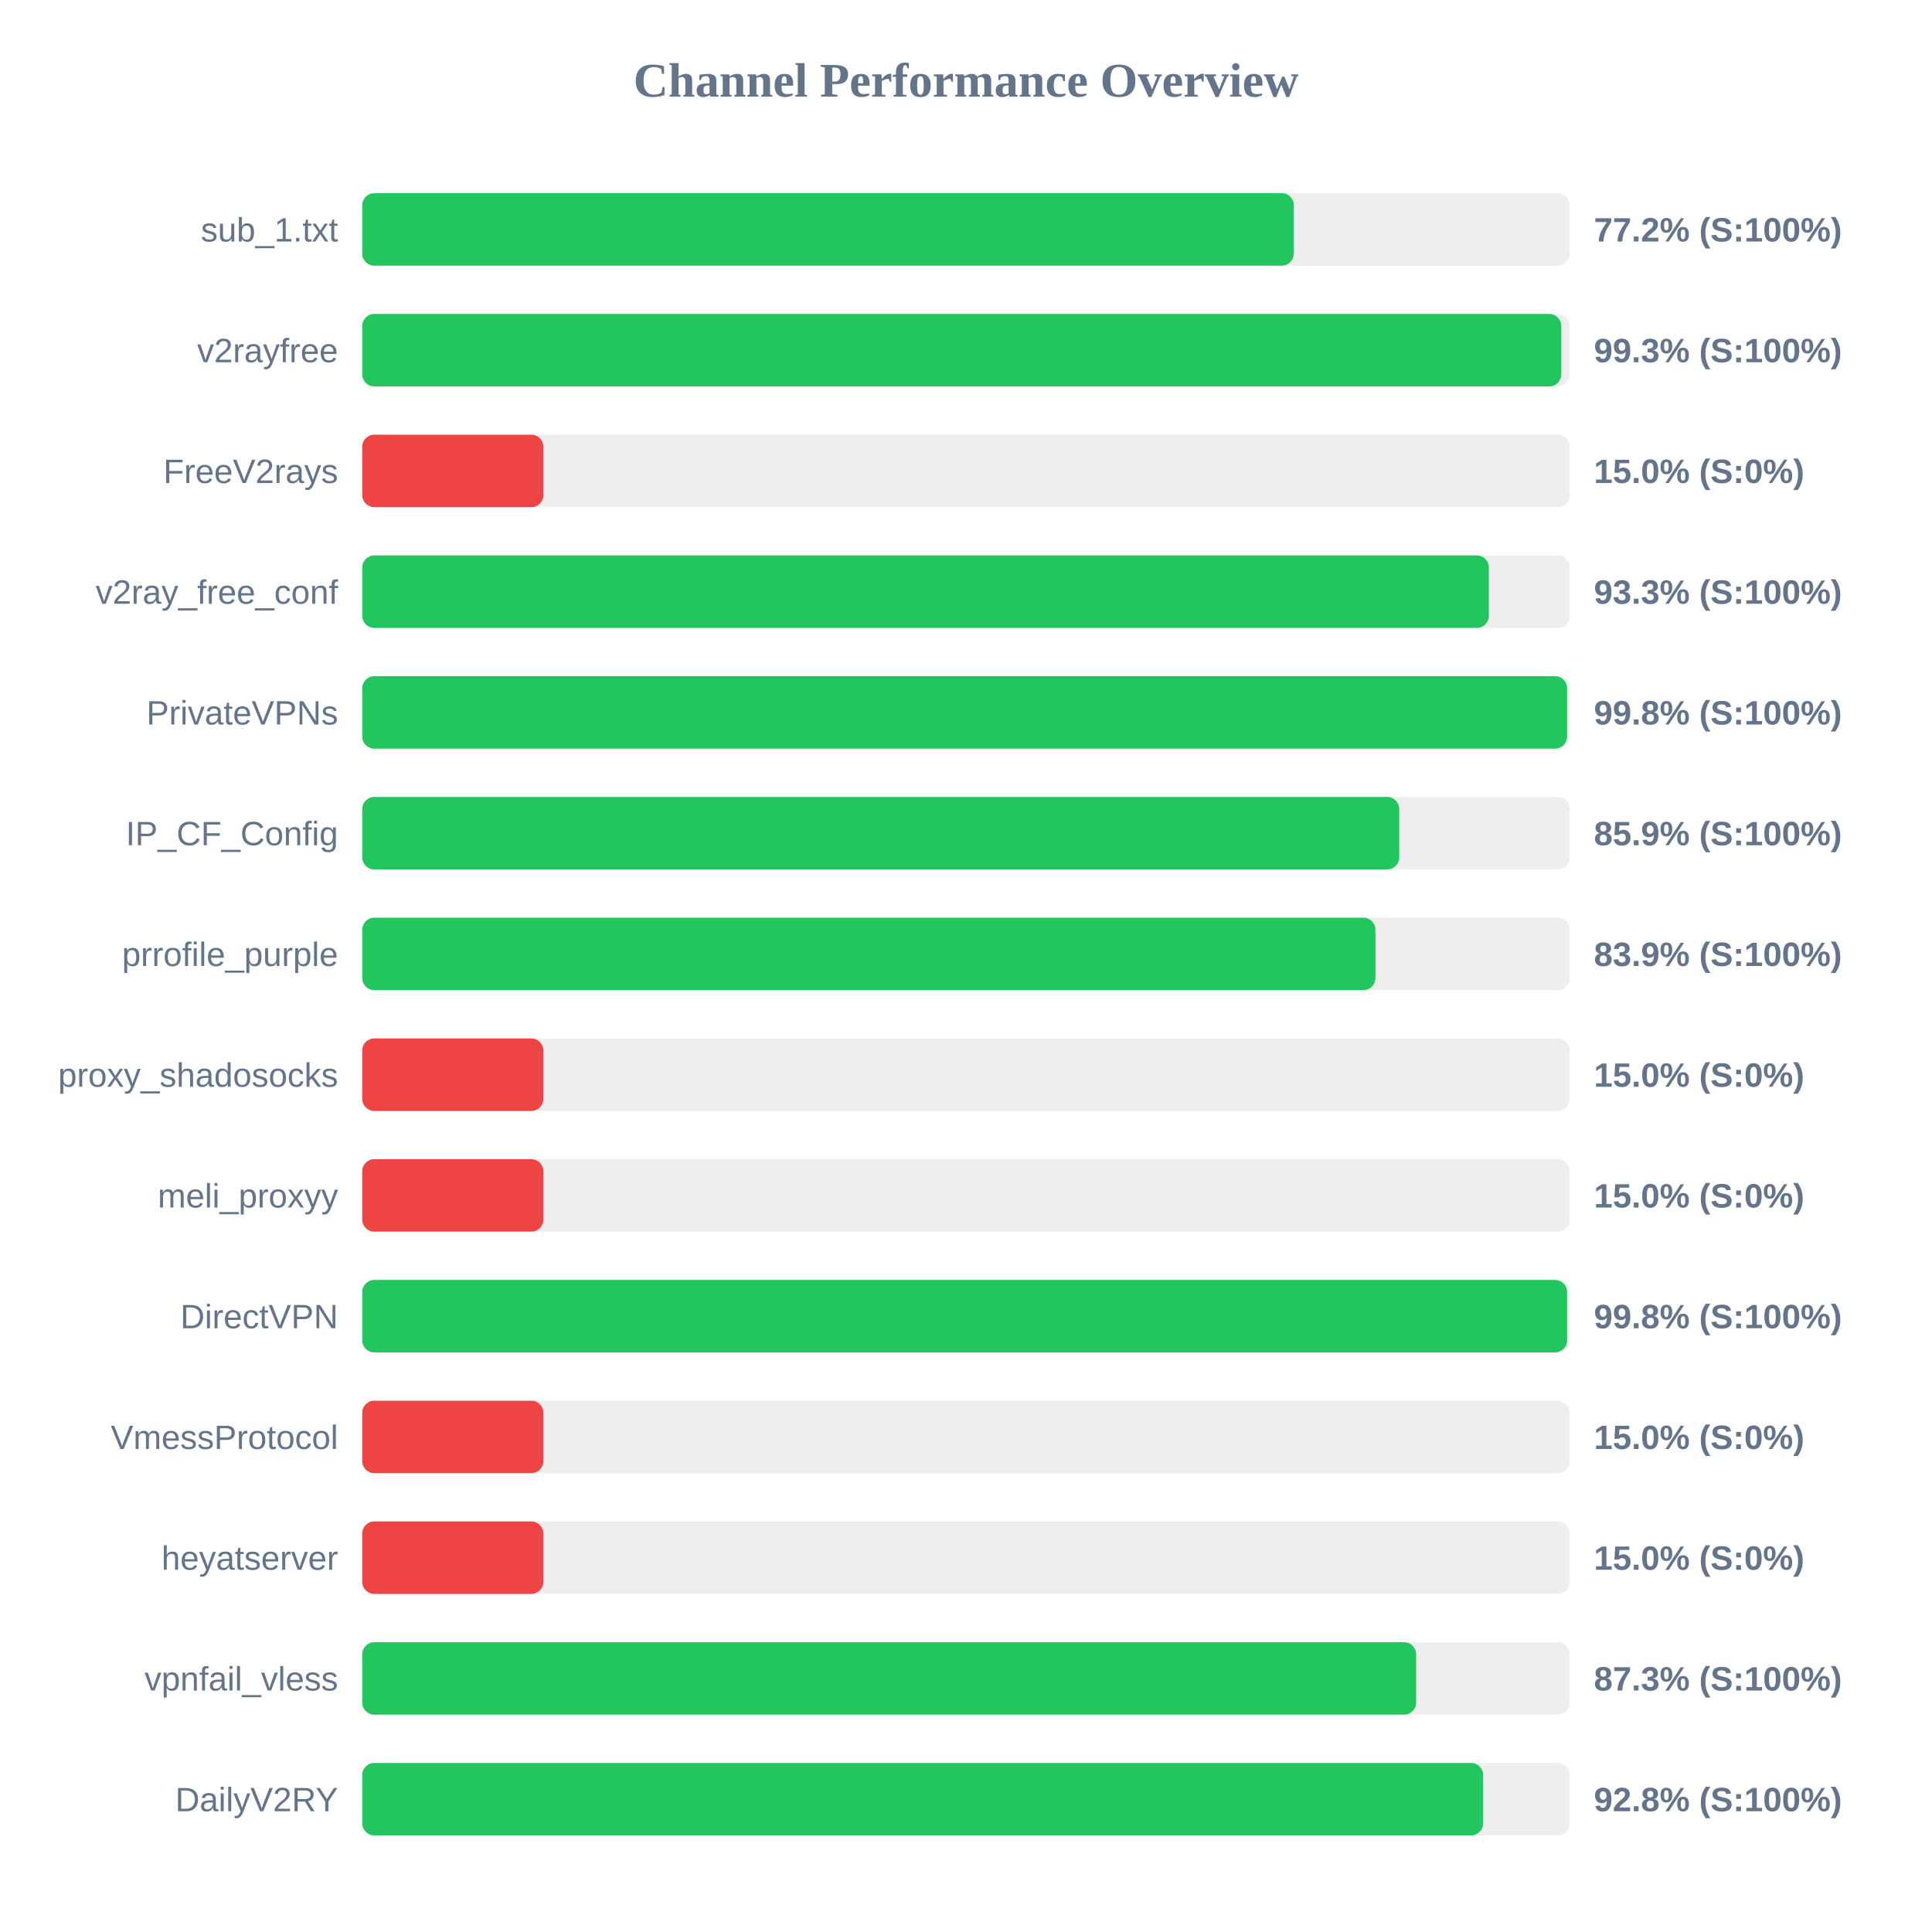
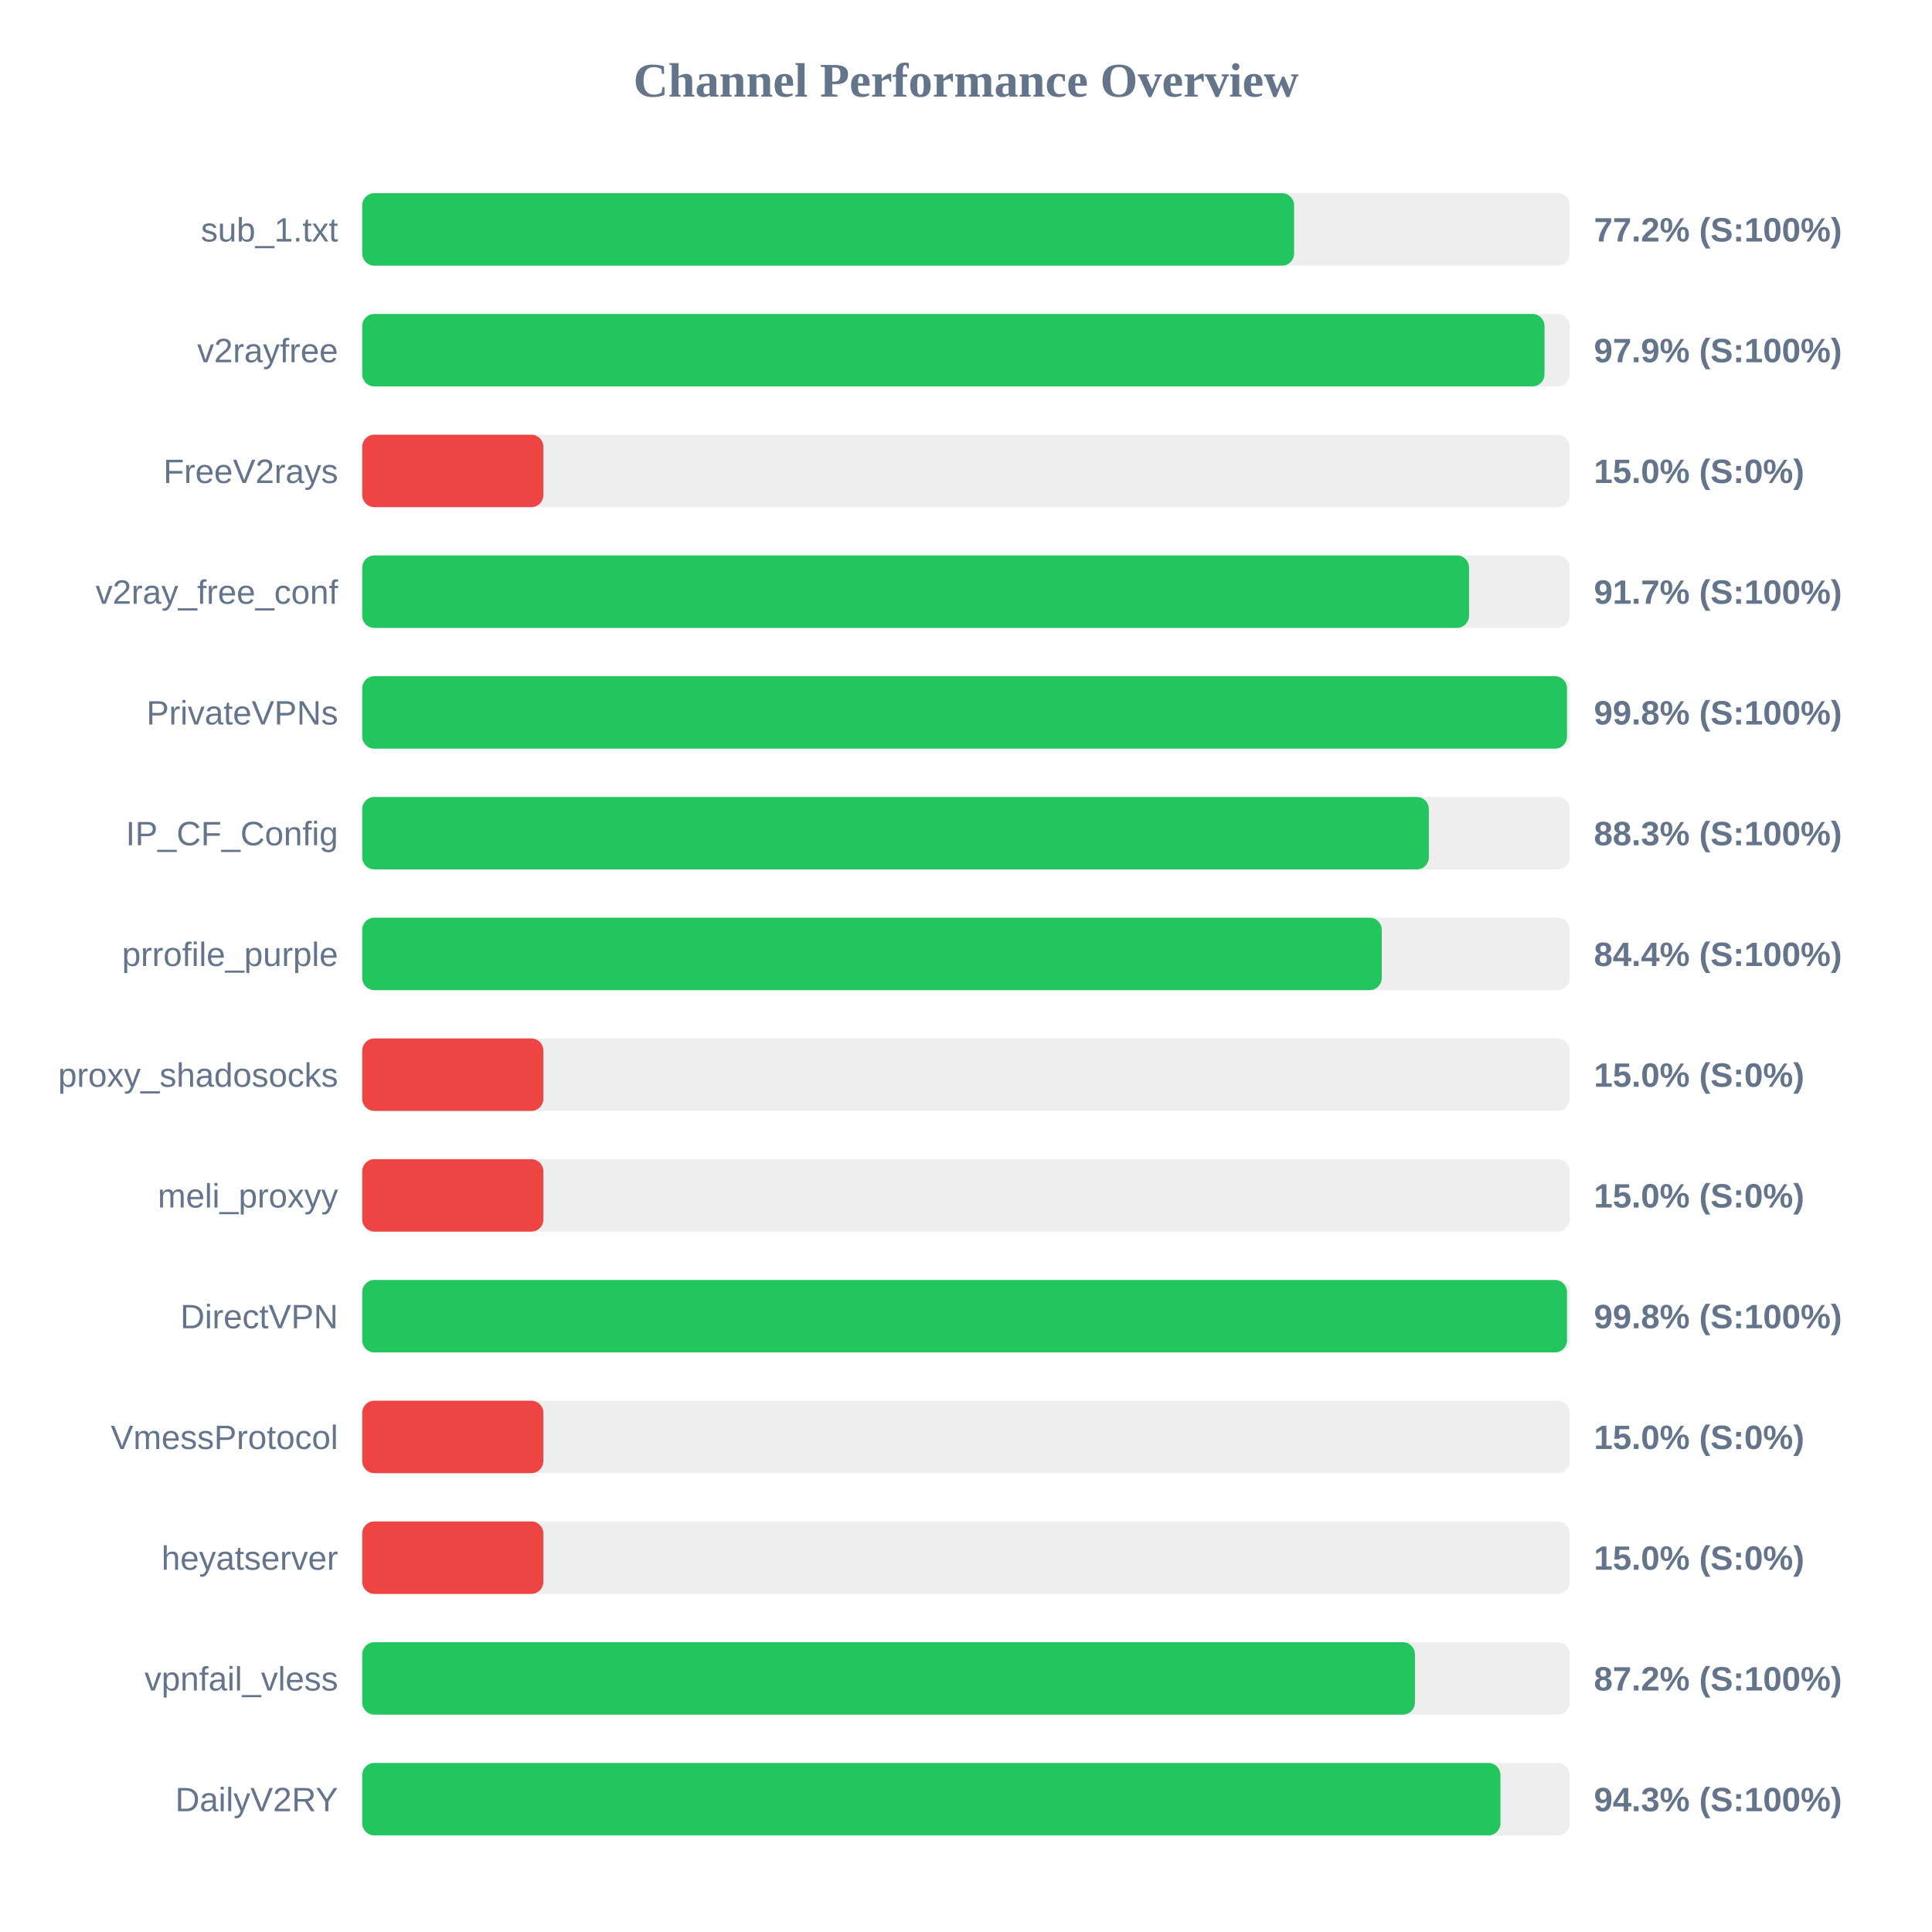
<svg xmlns="http://www.w3.org/2000/svg" width="800" height="800" version="1.1">
  <style>
        .row { font: 14px Arial; fill: #64748b; }
        .score { font: bold 14px Arial; fill: #64748b; }
    </style>
  <text x="400" y="40" text-anchor="middle" font-size="20px" font-weight="bold" fill="#64748b">Channel Performance Overview</text>
  <rect x="150" y="80" width="500" height="30" fill="#eee" rx="5" />
-   <rect x="150" y="80" width="385.75" height="30" fill="#22c55e" rx="5" />
+   <rect x="150" y="80" width="385.85" height="30" fill="#22c55e" rx="5" />
  <text x="140" y="100" text-anchor="end" class="row">sub_1.txt</text>
  <text x="660" y="100" text-anchor="start" class="score">77.2% (S:100%)</text>
  <rect x="150" y="130" width="500" height="30" fill="#eee" rx="5" />
-   <rect x="150" y="130" width="496.5" height="30" fill="#22c55e" rx="5" />
+   <rect x="150" y="130" width="489.55" height="30" fill="#22c55e" rx="5" />
  <text x="140" y="150" text-anchor="end" class="row">v2rayfree</text>
-   <text x="660" y="150" text-anchor="start" class="score">99.3% (S:100%)</text>
+   <text x="660" y="150" text-anchor="start" class="score">97.9% (S:100%)</text>
  <rect x="150" y="180" width="500" height="30" fill="#eee" rx="5" />
  <rect x="150" y="180" width="75.0" height="30" fill="#ef4444" rx="5" />
  <text x="140" y="200" text-anchor="end" class="row">FreeV2rays</text>
  <text x="660" y="200" text-anchor="start" class="score">15.0% (S:0%)</text>
  <rect x="150" y="230" width="500" height="30" fill="#eee" rx="5" />
-   <rect x="150" y="230" width="466.5" height="30" fill="#22c55e" rx="5" />
+   <rect x="150" y="230" width="458.3" height="30" fill="#22c55e" rx="5" />
  <text x="140" y="250" text-anchor="end" class="row">v2ray_free_conf</text>
-   <text x="660" y="250" text-anchor="start" class="score">93.3% (S:100%)</text>
+   <text x="660" y="250" text-anchor="start" class="score">91.7% (S:100%)</text>
  <rect x="150" y="280" width="500" height="30" fill="#eee" rx="5" />
-   <rect x="150" y="280" width="498.9" height="30" fill="#22c55e" rx="5" />
+   <rect x="150" y="280" width="498.85" height="30" fill="#22c55e" rx="5" />
  <text x="140" y="300" text-anchor="end" class="row">PrivateVPNs</text>
  <text x="660" y="300" text-anchor="start" class="score">99.8% (S:100%)</text>
  <rect x="150" y="330" width="500" height="30" fill="#eee" rx="5" />
-   <rect x="150" y="330" width="429.4" height="30" fill="#22c55e" rx="5" />
+   <rect x="150" y="330" width="441.65" height="30" fill="#22c55e" rx="5" />
  <text x="140" y="350" text-anchor="end" class="row">IP_CF_Config</text>
-   <text x="660" y="350" text-anchor="start" class="score">85.9% (S:100%)</text>
+   <text x="660" y="350" text-anchor="start" class="score">88.3% (S:100%)</text>
  <rect x="150" y="380" width="500" height="30" fill="#eee" rx="5" />
-   <rect x="150" y="380" width="419.55" height="30" fill="#22c55e" rx="5" />
+   <rect x="150" y="380" width="422.15" height="30" fill="#22c55e" rx="5" />
  <text x="140" y="400" text-anchor="end" class="row">prrofile_purple</text>
-   <text x="660" y="400" text-anchor="start" class="score">83.9% (S:100%)</text>
+   <text x="660" y="400" text-anchor="start" class="score">84.4% (S:100%)</text>
  <rect x="150" y="430" width="500" height="30" fill="#eee" rx="5" />
  <rect x="150" y="430" width="75.0" height="30" fill="#ef4444" rx="5" />
  <text x="140" y="450" text-anchor="end" class="row">proxy_shadosocks</text>
  <text x="660" y="450" text-anchor="start" class="score">15.0% (S:0%)</text>
  <rect x="150" y="480" width="500" height="30" fill="#eee" rx="5" />
  <rect x="150" y="480" width="75.0" height="30" fill="#ef4444" rx="5" />
  <text x="140" y="500" text-anchor="end" class="row">meli_proxyy</text>
  <text x="660" y="500" text-anchor="start" class="score">15.0% (S:0%)</text>
  <rect x="150" y="530" width="500" height="30" fill="#eee" rx="5" />
-   <rect x="150" y="530" width="498.9" height="30" fill="#22c55e" rx="5" />
+   <rect x="150" y="530" width="498.85" height="30" fill="#22c55e" rx="5" />
  <text x="140" y="550" text-anchor="end" class="row">DirectVPN</text>
  <text x="660" y="550" text-anchor="start" class="score">99.8% (S:100%)</text>
  <rect x="150" y="580" width="500" height="30" fill="#eee" rx="5" />
  <rect x="150" y="580" width="75.0" height="30" fill="#ef4444" rx="5" />
  <text x="140" y="600" text-anchor="end" class="row">VmessProtocol</text>
  <text x="660" y="600" text-anchor="start" class="score">15.0% (S:0%)</text>
  <rect x="150" y="630" width="500" height="30" fill="#eee" rx="5" />
  <rect x="150" y="630" width="75.0" height="30" fill="#ef4444" rx="5" />
  <text x="140" y="650" text-anchor="end" class="row">heyatserver</text>
  <text x="660" y="650" text-anchor="start" class="score">15.0% (S:0%)</text>
  <rect x="150" y="680" width="500" height="30" fill="#eee" rx="5" />
-   <rect x="150" y="680" width="436.4" height="30" fill="#22c55e" rx="5" />
+   <rect x="150" y="680" width="435.9" height="30" fill="#22c55e" rx="5" />
  <text x="140" y="700" text-anchor="end" class="row">vpnfail_vless</text>
-   <text x="660" y="700" text-anchor="start" class="score">87.3% (S:100%)</text>
+   <text x="660" y="700" text-anchor="start" class="score">87.2% (S:100%)</text>
  <rect x="150" y="730" width="500" height="30" fill="#eee" rx="5" />
-   <rect x="150" y="730" width="464.15" height="30" fill="#22c55e" rx="5" />
+   <rect x="150" y="730" width="471.3" height="30" fill="#22c55e" rx="5" />
  <text x="140" y="750" text-anchor="end" class="row">DailyV2RY</text>
-   <text x="660" y="750" text-anchor="start" class="score">92.8% (S:100%)</text>
+   <text x="660" y="750" text-anchor="start" class="score">94.3% (S:100%)</text>
</svg>
